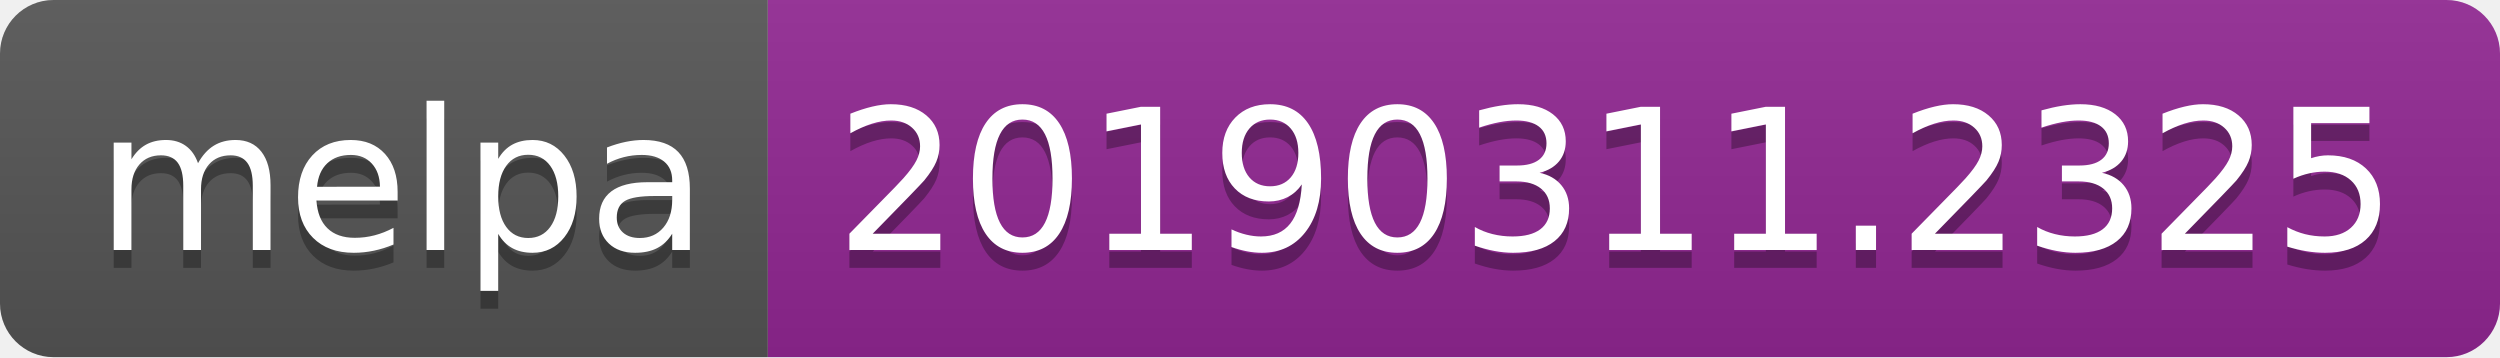
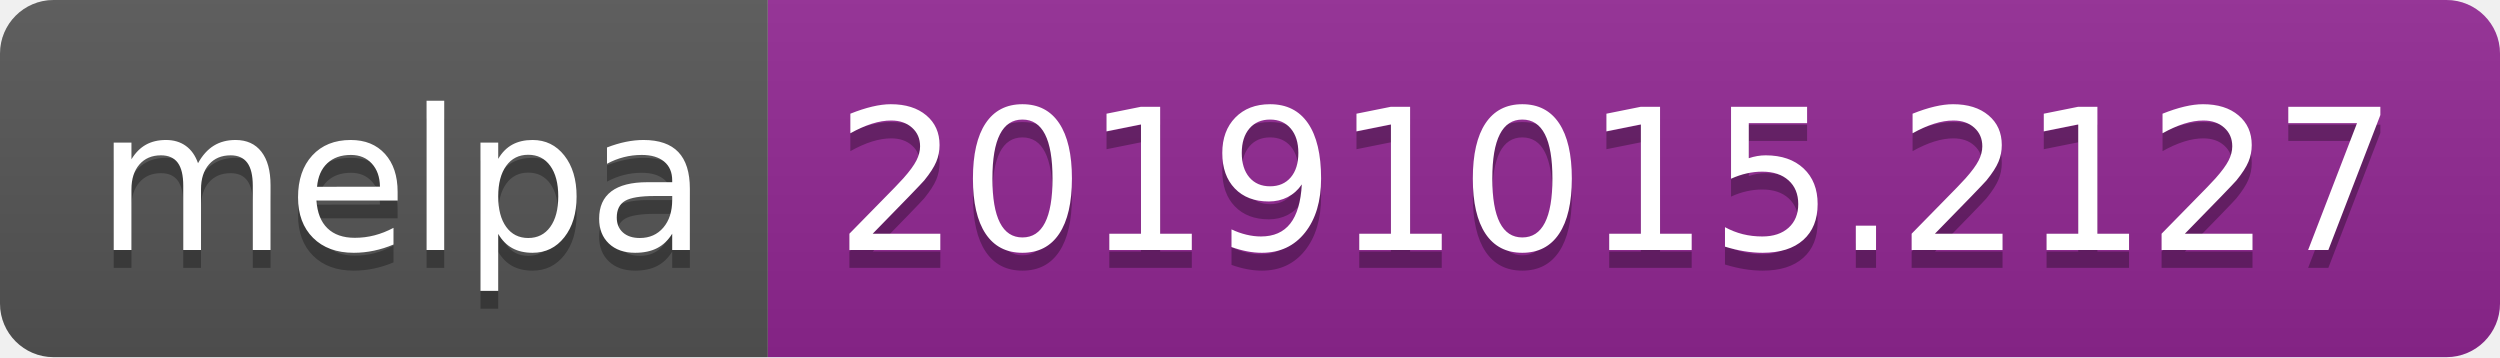
<svg xmlns="http://www.w3.org/2000/svg" width="140" height="20">
  <linearGradient id="b" x2="0" y2="100%">
    <stop offset="0" stop-color="#bbb" stop-opacity=".1" />
    <stop offset="1" stop-opacity=".1" />
  </linearGradient>
  <clipPath id="a">
    <rect width="140" height="20" rx="3" fill="#fff" />
  </clipPath>
  <g clip-path="url(#a)">
    <path fill="#555" d="M0 0h43v20H0z" />
    <path fill="#922793" d="M43 0h97v20H43z" />
    <path fill="url(#b)" d="M0 0h140v20H0z" />
  </g>
  <g fill="#fff" text-anchor="middle" font-family="DejaVu Sans,Verdana,Geneva,sans-serif" font-size="110">
    <text x="225" y="150" fill="#010101" fill-opacity=".3" transform="scale(.1)" textLength="330">melpa</text>
    <text x="225" y="140" transform="scale(.1)" textLength="330">melpa</text>
-     <text x="905" y="150" fill="#010101" fill-opacity=".3" transform="scale(.1)" textLength="870">20190311.2325</text>
-     <text x="905" y="140" transform="scale(.1)" textLength="870">20190311.2325</text>
+     <text x="905" y="150" fill="#010101" fill-opacity=".3" transform="scale(.1)" textLength="870">20191015.2127</text>
+     <text x="905" y="140" transform="scale(.1)" textLength="870">20191015.2127</text>
  </g>
</svg>
